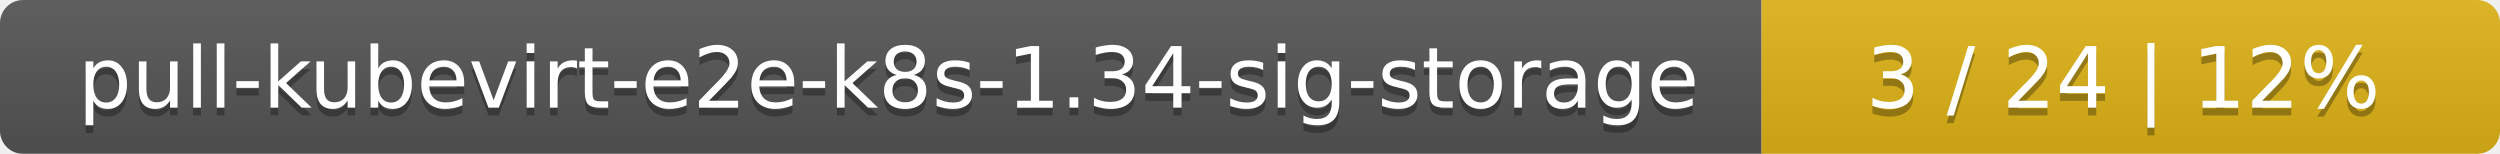
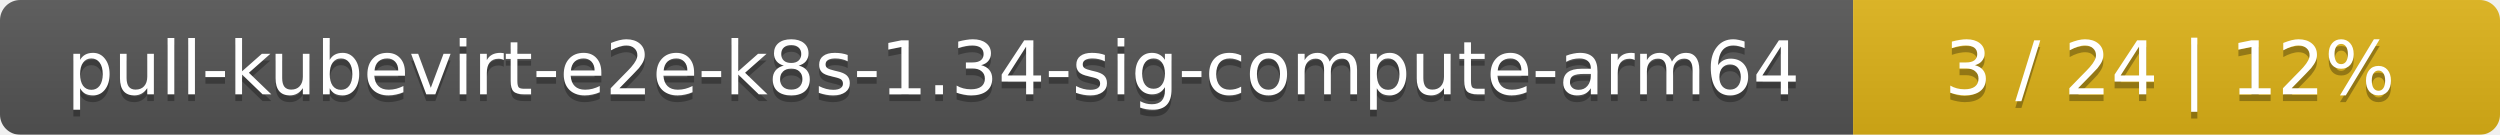
- <svg xmlns="http://www.w3.org/2000/svg" width="325" height="20">
+ <svg xmlns="http://www.w3.org/2000/svg" width="371" height="20">
  <linearGradient id="smooth" x2="0" y2="100%">
    <stop offset="0" stop-color="#bbb" stop-opacity=".1" />
    <stop offset="1" stop-opacity=".1" />
  </linearGradient>
  <mask id="round">
-     <rect width="325" height="20" rx="3" fill="#fff" />
+     <rect width="371" height="20" rx="3" fill="#fff" />
  </mask>
  <g mask="url(#round)">
-     <rect width="229" height="20" fill="#555" />
-     <rect x="229" width="96" height="20" fill="#dfb317" />
-     <rect width="325" height="20" fill="url(#smooth)" />
+     <rect width="275" height="20" fill="#555" />
+     <rect x="275" width="96" height="20" fill="#dfb317" />
+     <rect width="371" height="20" fill="url(#smooth)" />
  </g>
  <g fill="#fff" text-anchor="middle" font-family="DejaVu Sans,Verdana,Geneva,sans-serif" font-size="11">
-     <text x="115.5" y="15" fill="#010101" fill-opacity=".3">pull-kubevirt-e2e-k8s-1.34-sig-storage</text>
-     <text x="115.5" y="14">pull-kubevirt-e2e-k8s-1.34-sig-storage</text>
-     <text x="276" y="15" fill="#010101" fill-opacity=".3">3 / 24    |    12%</text>
-     <text x="276" y="14">3 / 24    |    12%</text>
+     <text x="138.5" y="15" fill="#010101" fill-opacity=".3">pull-kubevirt-e2e-k8s-1.34-sig-compute-arm64</text>
+     <text x="138.5" y="14">pull-kubevirt-e2e-k8s-1.34-sig-compute-arm64</text>
+     <text x="322" y="15" fill="#010101" fill-opacity=".3">3 / 24    |    12%</text>
+     <text x="322" y="14">3 / 24    |    12%</text>
  </g>
</svg>
